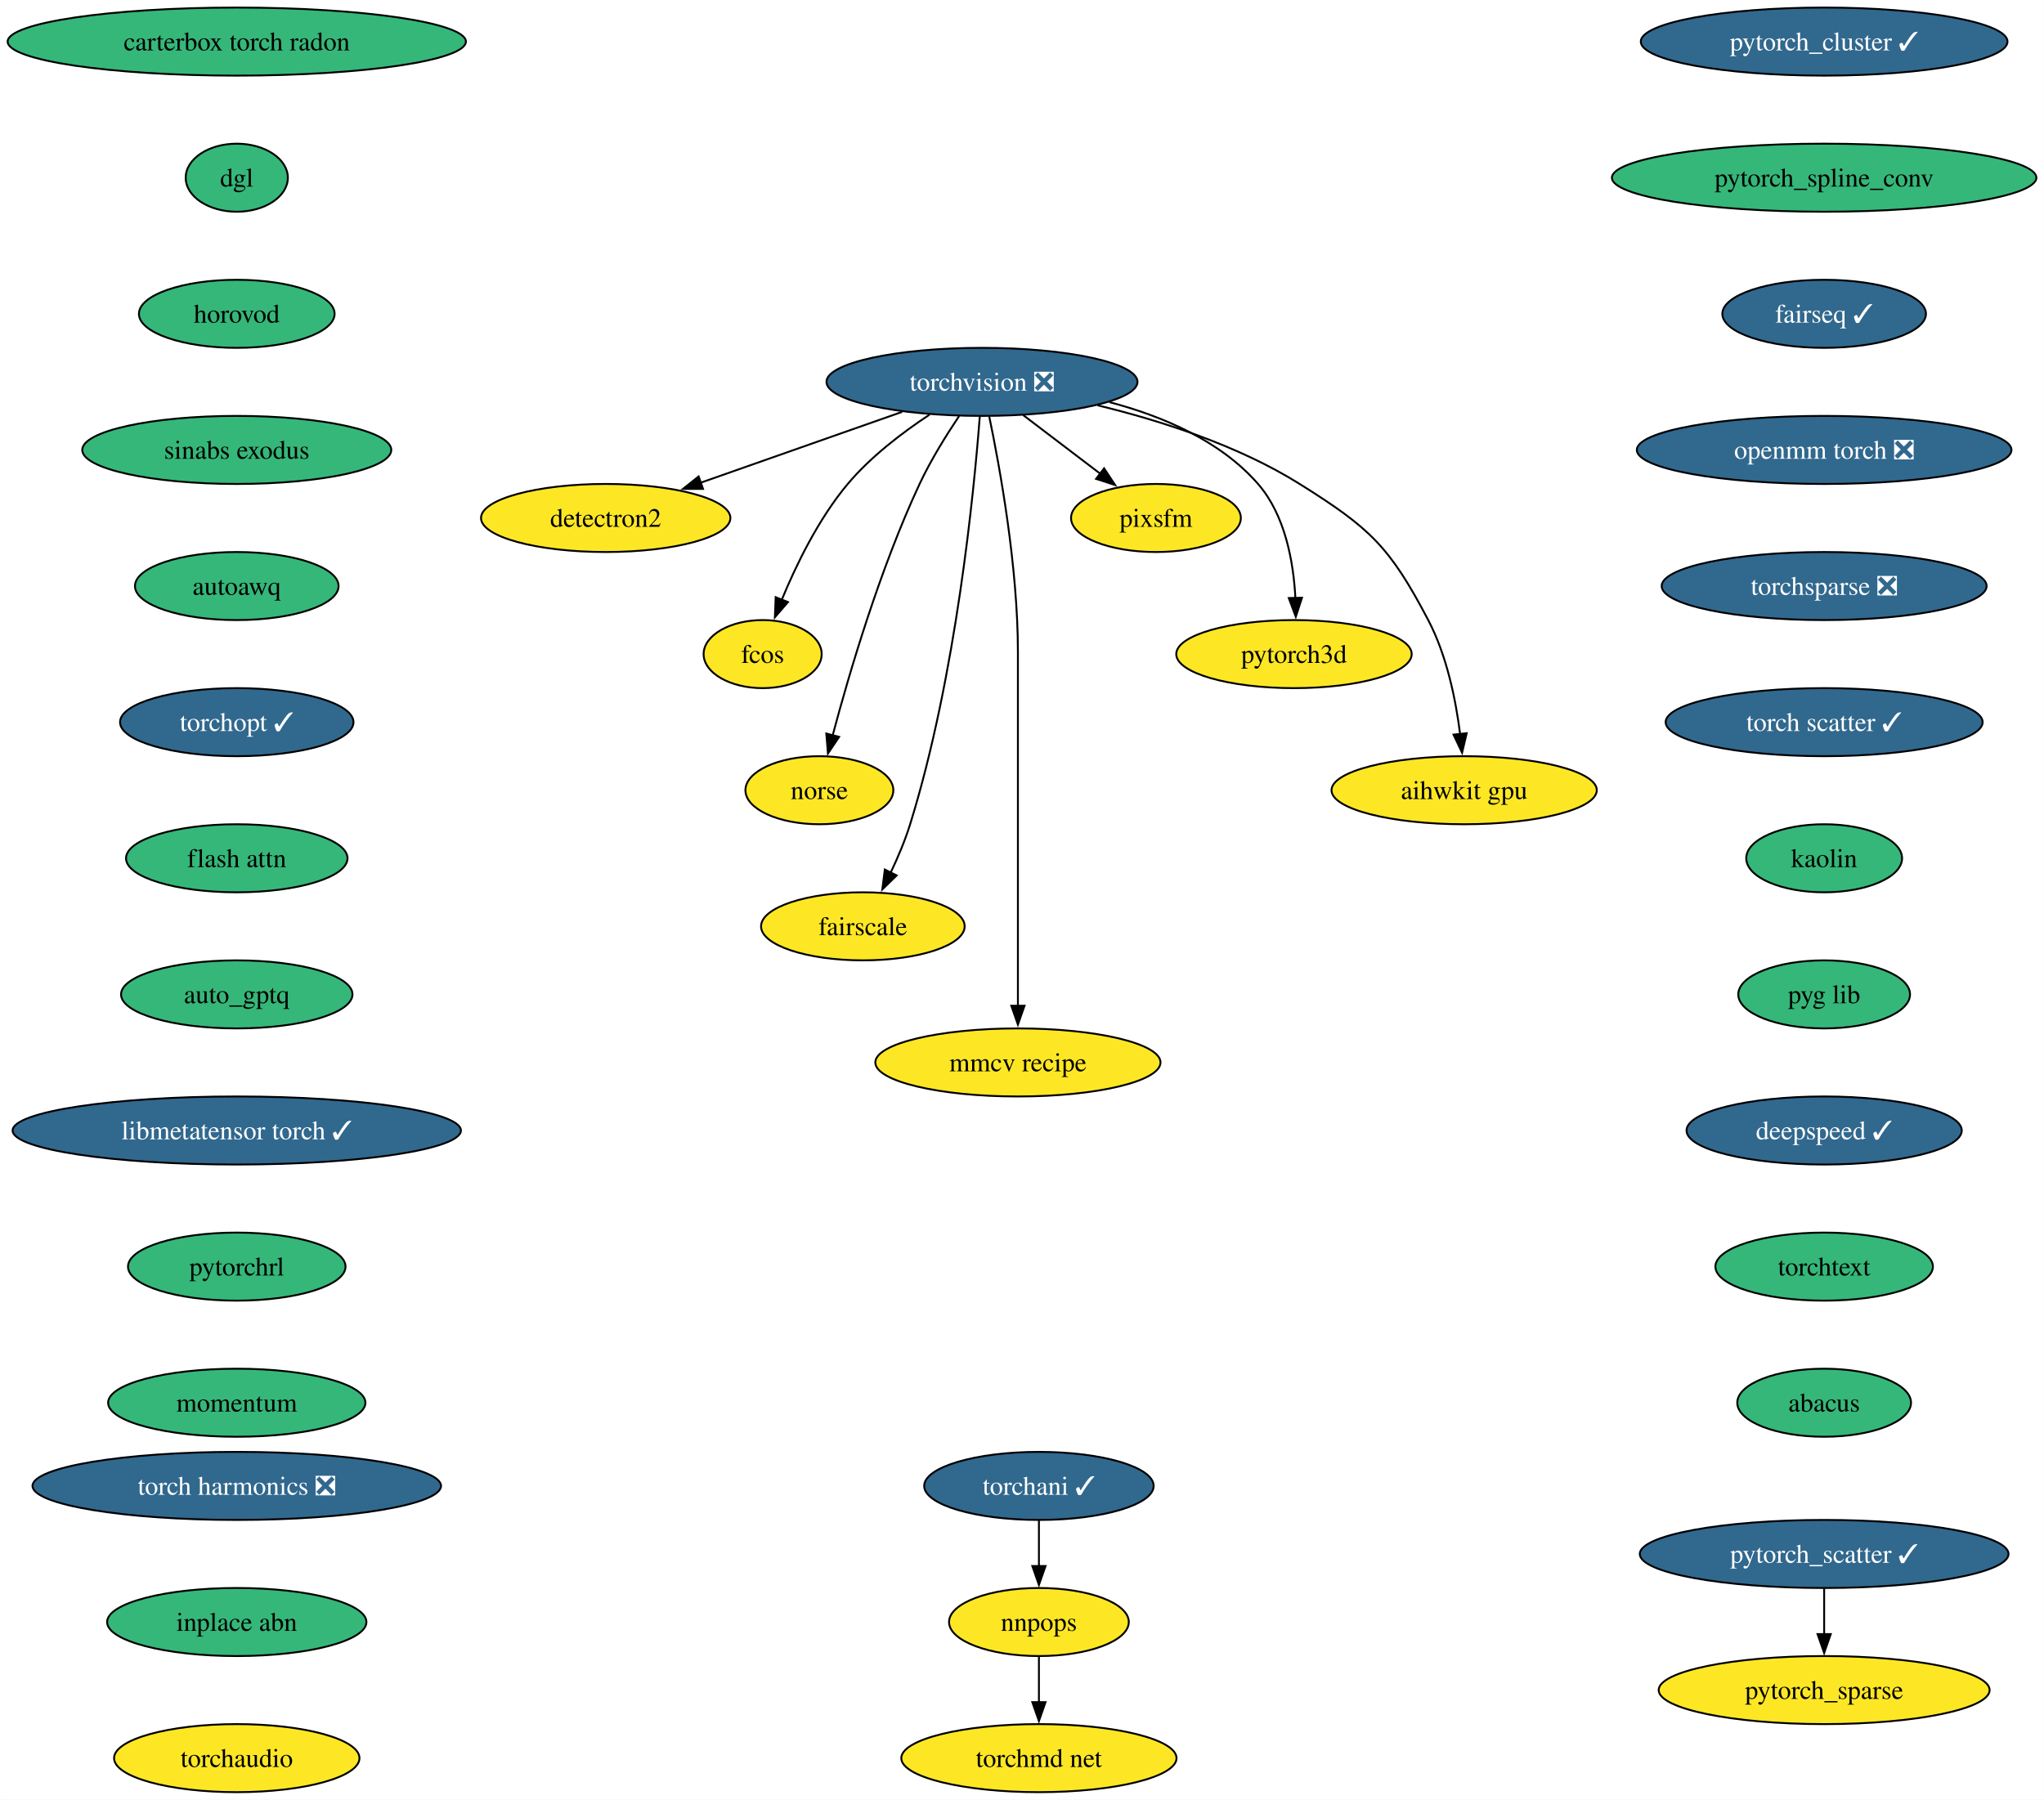
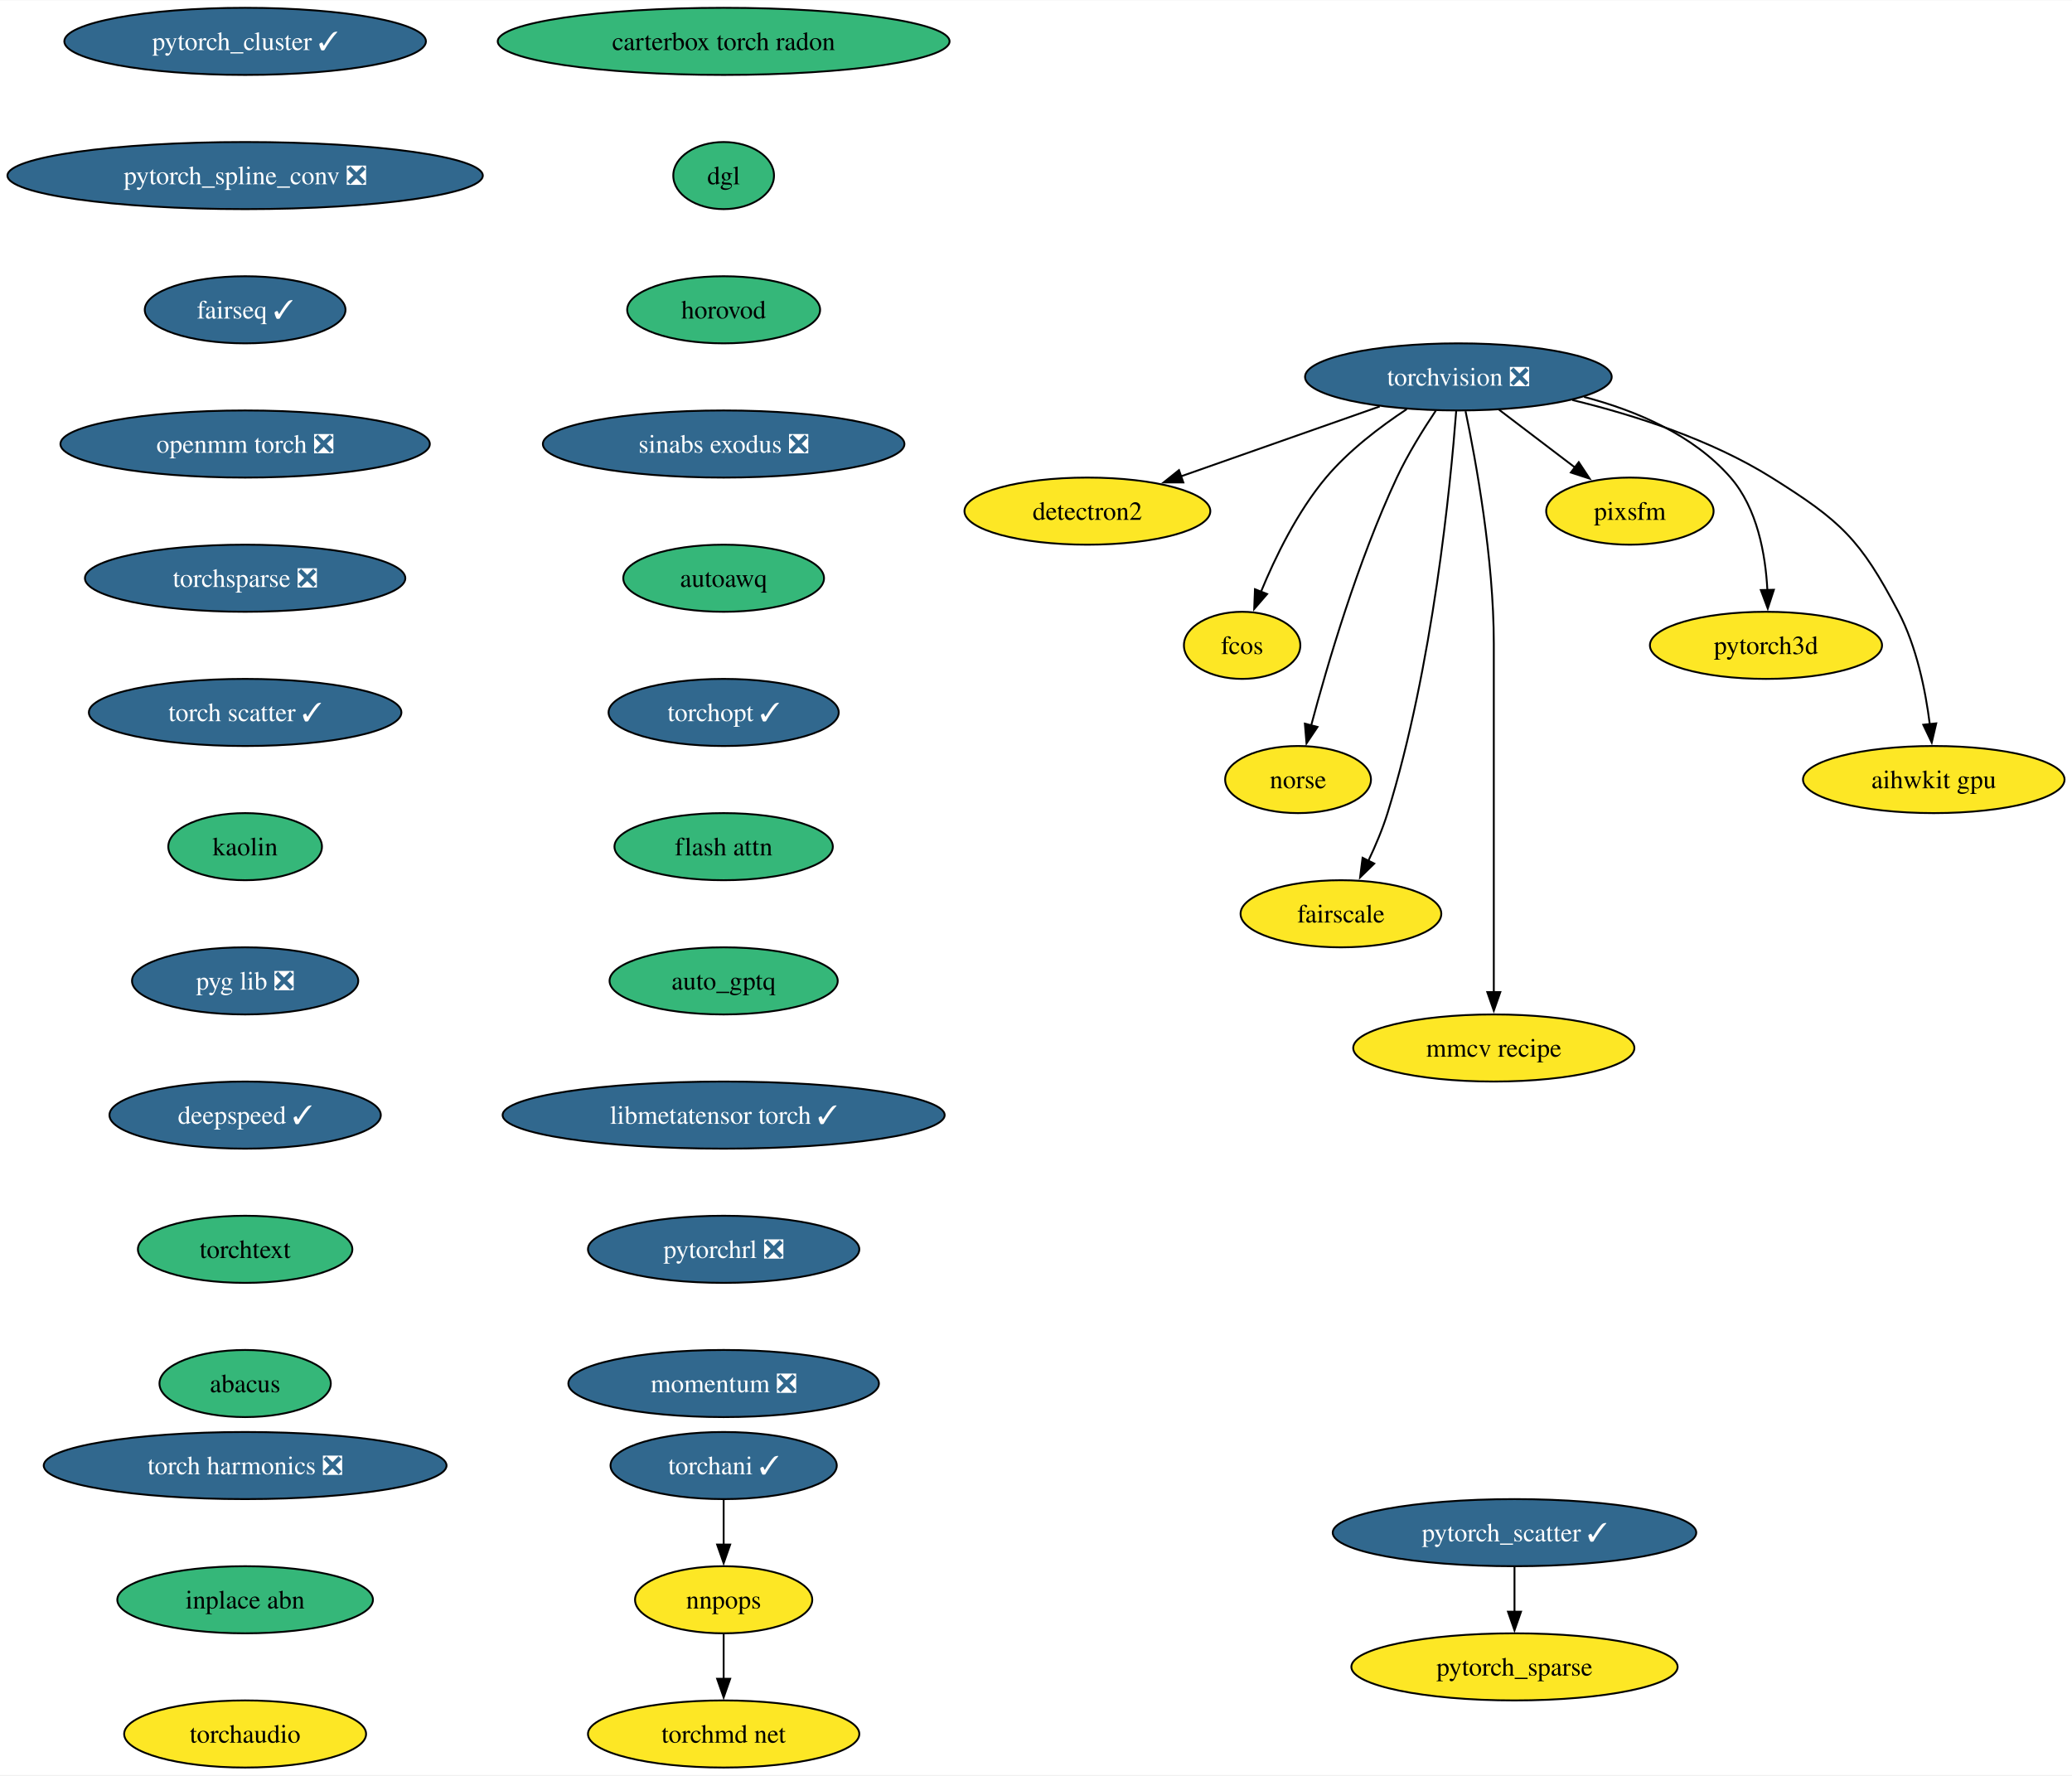
- <svg xmlns="http://www.w3.org/2000/svg" xmlns:xlink="http://www.w3.org/1999/xlink" width="1081pt" height="952pt" viewBox="0.00 0.00 1080.92 952.00">
+ <svg xmlns="http://www.w3.org/2000/svg" xmlns:xlink="http://www.w3.org/1999/xlink" width="1111pt" height="952pt" viewBox="0.00 0.00 1111.44 952.00">
  <g id="graph0" class="graph" transform="scale(1 1) rotate(0) translate(4 948)">
-     <polygon fill="white" stroke="none" points="-4,4 -4,-948 1076.92,-948 1076.92,4 -4,4" />
+     <polygon fill="white" stroke="none" points="-4,4 -4,-948 1107.44,-948 1107.44,4 -4,4" />
    <g id="node1" class="node">
      <g id="a_node1">
        <a xlink:href="https://github.com/conda-forge/torchvision-feedstock/pull/102" xlink:title="torchvision ❎">
-           <ellipse fill="#31688e" stroke="black" cx="515.3" cy="-746" rx="82.25" ry="18" />
-           <text text-anchor="middle" x="515.3" y="-741.33" font-family="Times,serif" font-size="14.00" fill="white">torchvision ❎</text>
+           <ellipse fill="#31688e" stroke="black" cx="778.29" cy="-746" rx="82.25" ry="18" />
+           <text text-anchor="middle" x="778.29" y="-741.33" font-family="Times,serif" font-size="14.00" fill="white">torchvision ❎</text>
        </a>
      </g>
    </g>
    <g id="node2" class="node">
      <g id="a_node2">
        <a xlink:href="https://github.com/conda-forge/detectron2-feedstock" xlink:title="detectron2">
-           <ellipse fill="#fde725" stroke="black" cx="316.3" cy="-674" rx="65.94" ry="18" />
-           <text text-anchor="middle" x="316.3" y="-669.33" font-family="Times,serif" font-size="14.00">detectron2</text>
+           <ellipse fill="#fde725" stroke="black" cx="579.29" cy="-674" rx="65.94" ry="18" />
+           <text text-anchor="middle" x="579.29" y="-669.33" font-family="Times,serif" font-size="14.00">detectron2</text>
        </a>
      </g>
    </g>
    <g id="edge1" class="edge">
-       <path fill="none" stroke="black" d="M473.1,-730.15C441.94,-719.19 399.4,-704.23 366.5,-692.66" />
-       <polygon fill="black" stroke="black" points="367.76,-689.39 357.16,-689.37 365.44,-695.99 367.76,-689.39" />
+       <path fill="none" stroke="black" d="M736.09,-730.15C704.92,-719.19 662.39,-704.23 629.48,-692.66" />
+       <polygon fill="black" stroke="black" points="630.75,-689.39 620.15,-689.37 628.42,-695.99 630.75,-689.39" />
    </g>
    <g id="node3" class="node">
      <g id="a_node3">
        <a xlink:href="https://github.com/conda-forge/fcos-feedstock" xlink:title="fcos">
-           <ellipse fill="#fde725" stroke="black" cx="399.3" cy="-602" rx="31.22" ry="18" />
-           <text text-anchor="middle" x="399.3" y="-597.33" font-family="Times,serif" font-size="14.00">fcos</text>
+           <ellipse fill="#fde725" stroke="black" cx="662.29" cy="-602" rx="31.22" ry="18" />
+           <text text-anchor="middle" x="662.29" y="-597.33" font-family="Times,serif" font-size="14.00">fcos</text>
        </a>
      </g>
    </g>
    <g id="edge2" class="edge">
-       <path fill="none" stroke="black" d="M487.58,-728.68C473.34,-719.29 456.47,-706.48 444.3,-692 428.92,-673.69 417.03,-649.23 409.35,-630.59" />
-       <polygon fill="black" stroke="black" points="412.7,-629.53 405.77,-621.51 406.19,-632.1 412.7,-629.53" />
+       <path fill="none" stroke="black" d="M750.57,-728.68C736.33,-719.29 719.46,-706.48 707.29,-692 691.9,-673.69 680.02,-649.23 672.34,-630.59" />
+       <polygon fill="black" stroke="black" points="675.69,-629.53 668.76,-621.51 669.17,-632.1 675.69,-629.53" />
    </g>
    <g id="node4" class="node">
      <g id="a_node4">
        <a xlink:href="https://github.com/conda-forge/norse-feedstock" xlink:title="norse">
-           <ellipse fill="#fde725" stroke="black" cx="429.3" cy="-530" rx="39.11" ry="18" />
-           <text text-anchor="middle" x="429.3" y="-525.33" font-family="Times,serif" font-size="14.00">norse</text>
+           <ellipse fill="#fde725" stroke="black" cx="692.29" cy="-530" rx="39.11" ry="18" />
+           <text text-anchor="middle" x="692.29" y="-525.33" font-family="Times,serif" font-size="14.00">norse</text>
        </a>
      </g>
    </g>
    <g id="edge3" class="edge">
-       <path fill="none" stroke="black" d="M503.21,-727.93C496.43,-717.82 488.18,-704.57 482.3,-692 461.32,-647.13 445.01,-591.66 436.31,-558.93" />
-       <polygon fill="black" stroke="black" points="439.74,-558.22 433.83,-549.42 432.97,-559.98 439.74,-558.22" />
+       <path fill="none" stroke="black" d="M766.2,-727.93C759.42,-717.82 751.17,-704.57 745.29,-692 724.3,-647.13 708,-591.66 699.3,-558.93" />
+       <polygon fill="black" stroke="black" points="702.73,-558.22 696.82,-549.42 695.95,-559.98 702.73,-558.22" />
    </g>
    <g id="node5" class="node">
      <g id="a_node5">
        <a xlink:href="https://github.com/conda-forge/fairscale-feedstock" xlink:title="fairscale">
-           <ellipse fill="#fde725" stroke="black" cx="452.3" cy="-458" rx="53.84" ry="18" />
-           <text text-anchor="middle" x="452.3" y="-453.32" font-family="Times,serif" font-size="14.00">fairscale</text>
+           <ellipse fill="#fde725" stroke="black" cx="715.29" cy="-458" rx="53.84" ry="18" />
+           <text text-anchor="middle" x="715.29" y="-453.32" font-family="Times,serif" font-size="14.00">fairscale</text>
        </a>
      </g>
    </g>
    <g id="edge4" class="edge">
-       <path fill="none" stroke="black" d="M514.13,-727.67C511.13,-688.46 501.62,-590.28 477.3,-512 474.64,-503.45 470.86,-494.52 467.04,-486.47" />
-       <polygon fill="black" stroke="black" points="470.17,-484.92 462.58,-477.53 463.91,-488.04 470.17,-484.92" />
+       <path fill="none" stroke="black" d="M777.12,-727.67C774.12,-688.46 764.61,-590.28 740.29,-512 737.63,-503.45 733.85,-494.52 730.03,-486.47" />
+       <polygon fill="black" stroke="black" points="733.16,-484.92 725.57,-477.53 726.9,-488.04 733.16,-484.92" />
    </g>
    <g id="node6" class="node">
      <g id="a_node6">
        <a xlink:href="https://github.com/conda-forge/mmcv-recipe-feedstock" xlink:title="mmcv recipe">
-           <ellipse fill="#fde725" stroke="black" cx="534.3" cy="-386" rx="75.41" ry="18" />
-           <text text-anchor="middle" x="534.3" y="-381.32" font-family="Times,serif" font-size="14.00">mmcv recipe</text>
+           <ellipse fill="#fde725" stroke="black" cx="797.29" cy="-386" rx="75.41" ry="18" />
+           <text text-anchor="middle" x="797.29" y="-381.32" font-family="Times,serif" font-size="14.00">mmcv recipe</text>
        </a>
      </g>
    </g>
    <g id="edge5" class="edge">
-       <path fill="none" stroke="black" d="M519.15,-727.61C524.7,-700.94 534.3,-648.27 534.3,-603 534.3,-603 534.3,-603 534.3,-529 534.3,-489.74 534.3,-444.38 534.3,-415.69" />
-       <polygon fill="black" stroke="black" points="537.8,-416 534.3,-406 530.8,-416 537.8,-416" />
+       <path fill="none" stroke="black" d="M782.13,-727.61C787.69,-700.94 797.29,-648.27 797.29,-603 797.29,-603 797.29,-603 797.29,-529 797.29,-489.74 797.29,-444.38 797.29,-415.69" />
+       <polygon fill="black" stroke="black" points="800.79,-416 797.29,-406 793.79,-416 800.79,-416" />
    </g>
    <g id="node7" class="node">
      <g id="a_node7">
        <a xlink:href="https://github.com/conda-forge/pixsfm-feedstock" xlink:title="pixsfm">
-           <ellipse fill="#fde725" stroke="black" cx="607.3" cy="-674" rx="44.9" ry="18" />
-           <text text-anchor="middle" x="607.3" y="-669.33" font-family="Times,serif" font-size="14.00">pixsfm</text>
+           <ellipse fill="#fde725" stroke="black" cx="870.29" cy="-674" rx="44.9" ry="18" />
+           <text text-anchor="middle" x="870.29" y="-669.33" font-family="Times,serif" font-size="14.00">pixsfm</text>
        </a>
      </g>
    </g>
    <g id="edge6" class="edge">
-       <path fill="none" stroke="black" d="M537.1,-728.41C549.36,-719.08 564.83,-707.31 578.13,-697.2" />
-       <polygon fill="black" stroke="black" points="579.87,-700.27 585.71,-691.43 575.63,-694.7 579.87,-700.27" />
+       <path fill="none" stroke="black" d="M800.09,-728.41C812.35,-719.08 827.82,-707.31 841.11,-697.2" />
+       <polygon fill="black" stroke="black" points="842.86,-700.27 848.7,-691.43 838.62,-694.7 842.86,-700.27" />
    </g>
    <g id="node8" class="node">
      <g id="a_node8">
        <a xlink:href="https://github.com/conda-forge/pytorch3d-feedstock" xlink:title="pytorch3d">
-           <ellipse fill="#fde725" stroke="black" cx="680.3" cy="-602" rx="62.26" ry="18" />
-           <text text-anchor="middle" x="680.3" y="-597.33" font-family="Times,serif" font-size="14.00">pytorch3d</text>
+           <ellipse fill="#fde725" stroke="black" cx="943.29" cy="-602" rx="62.26" ry="18" />
+           <text text-anchor="middle" x="943.29" y="-597.33" font-family="Times,serif" font-size="14.00">pytorch3d</text>
        </a>
      </g>
    </g>
    <g id="edge7" class="edge">
-       <path fill="none" stroke="black" d="M582.72,-735.28C610.77,-727.88 641.38,-714.88 661.3,-692 675.67,-675.5 680.05,-650.81 681.05,-631.62" />
-       <polygon fill="black" stroke="black" points="684.54,-631.81 681.26,-621.74 677.55,-631.66 684.54,-631.81" />
+       <path fill="none" stroke="black" d="M845.7,-735.28C873.76,-727.88 904.37,-714.88 924.29,-692 938.66,-675.5 943.04,-650.81 944.04,-631.62" />
+       <polygon fill="black" stroke="black" points="947.53,-631.81 944.24,-621.74 940.53,-631.66 947.53,-631.81" />
    </g>
    <g id="node9" class="node">
      <g id="a_node9">
        <a xlink:href="https://github.com/conda-forge/aihwkit-gpu-feedstock" xlink:title="aihwkit gpu">
-           <ellipse fill="#fde725" stroke="black" cx="770.3" cy="-530" rx="70.15" ry="18" />
-           <text text-anchor="middle" x="770.3" y="-525.33" font-family="Times,serif" font-size="14.00">aihwkit gpu</text>
+           <ellipse fill="#fde725" stroke="black" cx="1033.29" cy="-530" rx="70.15" ry="18" />
+           <text text-anchor="middle" x="1033.29" y="-525.33" font-family="Times,serif" font-size="14.00">aihwkit gpu</text>
        </a>
      </g>
    </g>
    <g id="edge8" class="edge">
-       <path fill="none" stroke="black" d="M576.41,-733.61C609.77,-725.52 650.78,-712.38 683.3,-692 720.6,-668.63 730.84,-658.97 751.3,-620 761.14,-601.27 765.88,-577.79 768.17,-559.65" />
-       <polygon fill="black" stroke="black" points="771.64,-560.15 769.21,-549.84 764.67,-559.41 771.64,-560.15" />
+       <path fill="none" stroke="black" d="M839.39,-733.61C872.75,-725.52 913.76,-712.38 946.29,-692 983.59,-668.63 993.82,-658.97 1014.29,-620 1024.12,-601.27 1028.87,-577.79 1031.16,-559.65" />
+       <polygon fill="black" stroke="black" points="1034.62,-560.15 1032.2,-549.84 1027.66,-559.41 1034.62,-560.15" />
    </g>
    <g id="node10" class="node">
      <g id="a_node10">
        <a xlink:href="https://github.com/conda-forge/pytorch_cluster-feedstock/pull/59" xlink:title="pytorch_cluster ✓">
-           <ellipse fill="#31688e" stroke="black" cx="960.69" cy="-926" rx="96.98" ry="18" />
-           <text text-anchor="middle" x="960.69" y="-921.33" font-family="Times,serif" font-size="14.00" fill="white">pytorch_cluster ✓</text>
+           <ellipse fill="#31688e" stroke="black" cx="127.49" cy="-926" rx="96.98" ry="18" />
+           <text text-anchor="middle" x="127.49" y="-921.33" font-family="Times,serif" font-size="14.00" fill="white">pytorch_cluster ✓</text>
        </a>
      </g>
    </g>
    <g id="node11" class="node">
      <g id="a_node11">
-         <a xlink:href="https://github.com/conda-forge/pytorch_spline_conv-feedstock" xlink:title="pytorch_spline_conv">
-           <ellipse fill="#35b779" stroke="black" cx="960.69" cy="-854" rx="112.24" ry="18" />
-           <text text-anchor="middle" x="960.69" y="-849.33" font-family="Times,serif" font-size="14.00">pytorch_spline_conv</text>
+         <a xlink:href="https://github.com/conda-forge/pytorch_spline_conv-feedstock/pull/41" xlink:title="pytorch_spline_conv ❎">
+           <ellipse fill="#31688e" stroke="black" cx="127.49" cy="-854" rx="127.49" ry="18" />
+           <text text-anchor="middle" x="127.49" y="-849.33" font-family="Times,serif" font-size="14.00" fill="white">pytorch_spline_conv ❎</text>
        </a>
      </g>
    </g>
    <g id="node14" class="node">
      <g id="a_node14">
        <a xlink:href="https://github.com/conda-forge/fairseq-feedstock/pull/41" xlink:title="fairseq ✓">
-           <ellipse fill="#31688e" stroke="black" cx="960.69" cy="-782" rx="53.84" ry="18" />
-           <text text-anchor="middle" x="960.69" y="-777.33" font-family="Times,serif" font-size="14.00" fill="white">fairseq ✓</text>
+           <ellipse fill="#31688e" stroke="black" cx="127.49" cy="-782" rx="53.84" ry="18" />
+           <text text-anchor="middle" x="127.49" y="-777.33" font-family="Times,serif" font-size="14.00" fill="white">fairseq ✓</text>
        </a>
      </g>
    </g>
    <g id="node12" class="node">
      <g id="a_node12">
        <a xlink:href="https://github.com/conda-forge/pytorch_scatter-feedstock/pull/66" xlink:title="pytorch_scatter ✓">
-           <ellipse fill="#31688e" stroke="black" cx="960.69" cy="-126" rx="97.51" ry="18" />
-           <text text-anchor="middle" x="960.69" y="-121.33" font-family="Times,serif" font-size="14.00" fill="white">pytorch_scatter ✓</text>
+           <ellipse fill="#31688e" stroke="black" cx="808.39" cy="-126" rx="97.51" ry="18" />
+           <text text-anchor="middle" x="808.39" y="-121.33" font-family="Times,serif" font-size="14.00" fill="white">pytorch_scatter ✓</text>
        </a>
      </g>
    </g>
    <g id="node13" class="node">
      <g id="a_node13">
        <a xlink:href="https://github.com/conda-forge/pytorch_sparse-feedstock" xlink:title="pytorch_sparse">
-           <ellipse fill="#fde725" stroke="black" cx="960.69" cy="-54" rx="87.51" ry="18" />
-           <text text-anchor="middle" x="960.69" y="-49.33" font-family="Times,serif" font-size="14.00">pytorch_sparse</text>
+           <ellipse fill="#fde725" stroke="black" cx="808.39" cy="-54" rx="87.51" ry="18" />
+           <text text-anchor="middle" x="808.39" y="-49.33" font-family="Times,serif" font-size="14.00">pytorch_sparse</text>
        </a>
      </g>
    </g>
    <g id="edge10" class="edge">
-       <path fill="none" stroke="black" d="M960.69,-107.7C960.69,-100.41 960.69,-91.73 960.69,-83.54" />
-       <polygon fill="black" stroke="black" points="964.19,-83.62 960.69,-73.62 957.19,-83.62 964.19,-83.62" />
+       <path fill="none" stroke="black" d="M808.39,-107.7C808.39,-100.41 808.39,-91.73 808.39,-83.54" />
+       <polygon fill="black" stroke="black" points="811.89,-83.62 808.39,-73.62 804.89,-83.62 811.89,-83.62" />
    </g>
    <g id="node15" class="node">
      <g id="a_node15">
        <a xlink:href="https://github.com/conda-forge/openmm-torch-feedstock/pull/54" xlink:title="openmm torch ❎">
-           <ellipse fill="#31688e" stroke="black" cx="960.69" cy="-710" rx="99.08" ry="18" />
-           <text text-anchor="middle" x="960.69" y="-705.33" font-family="Times,serif" font-size="14.00" fill="white">openmm torch ❎</text>
+           <ellipse fill="#31688e" stroke="black" cx="127.49" cy="-710" rx="99.08" ry="18" />
+           <text text-anchor="middle" x="127.49" y="-705.33" font-family="Times,serif" font-size="14.00" fill="white">openmm torch ❎</text>
        </a>
      </g>
    </g>
    <g id="node19" class="node">
      <g id="a_node19">
        <a xlink:href="https://github.com/conda-forge/torchsparse-feedstock/pull/38" xlink:title="torchsparse ❎">
-           <ellipse fill="#31688e" stroke="black" cx="960.69" cy="-638" rx="85.93" ry="18" />
-           <text text-anchor="middle" x="960.69" y="-633.33" font-family="Times,serif" font-size="14.00" fill="white">torchsparse ❎</text>
+           <ellipse fill="#31688e" stroke="black" cx="127.49" cy="-638" rx="85.93" ry="18" />
+           <text text-anchor="middle" x="127.49" y="-633.33" font-family="Times,serif" font-size="14.00" fill="white">torchsparse ❎</text>
        </a>
      </g>
    </g>
    <g id="node16" class="node">
      <g id="a_node16">
        <a xlink:href="https://github.com/conda-forge/torchani-feedstock/pull/43" xlink:title="torchani ✓">
-           <ellipse fill="#31688e" stroke="black" cx="545.41" cy="-162" rx="60.68" ry="18" />
-           <text text-anchor="middle" x="545.41" y="-157.32" font-family="Times,serif" font-size="14.00" fill="white">torchani ✓</text>
+           <ellipse fill="#31688e" stroke="black" cx="384.17" cy="-162" rx="60.68" ry="18" />
+           <text text-anchor="middle" x="384.17" y="-157.32" font-family="Times,serif" font-size="14.00" fill="white">torchani ✓</text>
        </a>
      </g>
    </g>
    <g id="node17" class="node">
      <g id="a_node17">
        <a xlink:href="https://github.com/conda-forge/nnpops-feedstock" xlink:title="nnpops">
-           <ellipse fill="#fde725" stroke="black" cx="545.41" cy="-90" rx="47.53" ry="18" />
-           <text text-anchor="middle" x="545.41" y="-85.33" font-family="Times,serif" font-size="14.00">nnpops</text>
+           <ellipse fill="#fde725" stroke="black" cx="384.17" cy="-90" rx="47.53" ry="18" />
+           <text text-anchor="middle" x="384.17" y="-85.33" font-family="Times,serif" font-size="14.00">nnpops</text>
        </a>
      </g>
    </g>
    <g id="edge13" class="edge">
-       <path fill="none" stroke="black" d="M545.41,-143.7C545.41,-136.41 545.41,-127.73 545.41,-119.54" />
-       <polygon fill="black" stroke="black" points="548.91,-119.62 545.41,-109.62 541.91,-119.62 548.91,-119.62" />
+       <path fill="none" stroke="black" d="M384.17,-143.7C384.17,-136.41 384.17,-127.73 384.17,-119.54" />
+       <polygon fill="black" stroke="black" points="387.67,-119.62 384.17,-109.62 380.67,-119.62 387.67,-119.62" />
    </g>
    <g id="node18" class="node">
      <g id="a_node18">
        <a xlink:href="https://github.com/conda-forge/torchmd-net-feedstock" xlink:title="torchmd net">
-           <ellipse fill="#fde725" stroke="black" cx="545.41" cy="-18" rx="72.78" ry="18" />
-           <text text-anchor="middle" x="545.41" y="-13.32" font-family="Times,serif" font-size="14.00">torchmd net</text>
+           <ellipse fill="#fde725" stroke="black" cx="384.17" cy="-18" rx="72.78" ry="18" />
+           <text text-anchor="middle" x="384.17" y="-13.32" font-family="Times,serif" font-size="14.00">torchmd net</text>
        </a>
      </g>
    </g>
    <g id="edge14" class="edge">
-       <path fill="none" stroke="black" d="M545.41,-71.7C545.41,-64.41 545.41,-55.73 545.41,-47.54" />
-       <polygon fill="black" stroke="black" points="548.91,-47.62 545.41,-37.62 541.91,-47.62 548.91,-47.62" />
+       <path fill="none" stroke="black" d="M384.17,-71.7C384.17,-64.41 384.17,-55.73 384.17,-47.54" />
+       <polygon fill="black" stroke="black" points="387.67,-47.62 384.17,-37.62 380.67,-47.62 387.67,-47.62" />
    </g>
    <g id="node20" class="node">
      <g id="a_node20">
        <a xlink:href="https://github.com/conda-forge/torch-scatter-feedstock/pull/35" xlink:title="torch scatter ✓">
-           <ellipse fill="#31688e" stroke="black" cx="960.69" cy="-566" rx="83.83" ry="18" />
-           <text text-anchor="middle" x="960.69" y="-561.33" font-family="Times,serif" font-size="14.00" fill="white">torch scatter ✓</text>
+           <ellipse fill="#31688e" stroke="black" cx="127.49" cy="-566" rx="83.83" ry="18" />
+           <text text-anchor="middle" x="127.49" y="-561.33" font-family="Times,serif" font-size="14.00" fill="white">torch scatter ✓</text>
        </a>
      </g>
    </g>
    <g id="node21" class="node">
      <g id="a_node21">
        <a xlink:href="https://github.com/conda-forge/kaolin-feedstock" xlink:title="kaolin">
-           <ellipse fill="#35b779" stroke="black" cx="960.69" cy="-494" rx="41.21" ry="18" />
-           <text text-anchor="middle" x="960.69" y="-489.32" font-family="Times,serif" font-size="14.00">kaolin</text>
+           <ellipse fill="#35b779" stroke="black" cx="127.49" cy="-494" rx="41.21" ry="18" />
+           <text text-anchor="middle" x="127.49" y="-489.32" font-family="Times,serif" font-size="14.00">kaolin</text>
        </a>
      </g>
    </g>
    <g id="node22" class="node">
      <g id="a_node22">
-         <a xlink:href="https://github.com/conda-forge/pyg-lib-feedstock" xlink:title="pyg lib">
-           <ellipse fill="#35b779" stroke="black" cx="960.69" cy="-422" rx="45.42" ry="18" />
-           <text text-anchor="middle" x="960.69" y="-417.32" font-family="Times,serif" font-size="14.00">pyg lib</text>
+         <a xlink:href="https://github.com/conda-forge/pyg-lib-feedstock/pull/32" xlink:title="pyg lib ❎">
+           <ellipse fill="#31688e" stroke="black" cx="127.49" cy="-422" rx="60.68" ry="18" />
+           <text text-anchor="middle" x="127.49" y="-417.32" font-family="Times,serif" font-size="14.00" fill="white">pyg lib ❎</text>
        </a>
      </g>
    </g>
    <g id="node23" class="node">
      <g id="a_node23">
        <a xlink:href="https://github.com/conda-forge/deepspeed-feedstock/pull/72" xlink:title="deepspeed ✓">
-           <ellipse fill="#31688e" stroke="black" cx="960.69" cy="-350" rx="72.78" ry="18" />
-           <text text-anchor="middle" x="960.69" y="-345.32" font-family="Times,serif" font-size="14.00" fill="white">deepspeed ✓</text>
+           <ellipse fill="#31688e" stroke="black" cx="127.49" cy="-350" rx="72.78" ry="18" />
+           <text text-anchor="middle" x="127.49" y="-345.32" font-family="Times,serif" font-size="14.00" fill="white">deepspeed ✓</text>
        </a>
      </g>
    </g>
    <g id="node24" class="node">
      <g id="a_node24">
        <a xlink:href="https://github.com/conda-forge/torchtext-feedstock" xlink:title="torchtext">
-           <ellipse fill="#35b779" stroke="black" cx="960.69" cy="-278" rx="57.52" ry="18" />
-           <text text-anchor="middle" x="960.69" y="-273.32" font-family="Times,serif" font-size="14.00">torchtext</text>
+           <ellipse fill="#35b779" stroke="black" cx="127.49" cy="-278" rx="57.52" ry="18" />
+           <text text-anchor="middle" x="127.49" y="-273.32" font-family="Times,serif" font-size="14.00">torchtext</text>
        </a>
      </g>
    </g>
    <g id="node25" class="node">
      <g id="a_node25">
        <a xlink:href="https://github.com/conda-forge/abacus-feedstock" xlink:title="abacus">
-           <ellipse fill="#35b779" stroke="black" cx="960.69" cy="-206" rx="45.95" ry="18" />
-           <text text-anchor="middle" x="960.69" y="-201.32" font-family="Times,serif" font-size="14.00">abacus</text>
+           <ellipse fill="#35b779" stroke="black" cx="127.49" cy="-206" rx="45.95" ry="18" />
+           <text text-anchor="middle" x="127.49" y="-201.32" font-family="Times,serif" font-size="14.00">abacus</text>
        </a>
      </g>
    </g>
    <g id="node26" class="node">
      <g id="a_node26">
        <a xlink:href="https://github.com/conda-forge/carterbox-torch-radon-feedstock" xlink:title="carterbox torch radon">
-           <ellipse fill="#35b779" stroke="black" cx="121.18" cy="-926" rx="121.18" ry="18" />
-           <text text-anchor="middle" x="121.18" y="-921.33" font-family="Times,serif" font-size="14.00">carterbox torch radon</text>
+           <ellipse fill="#35b779" stroke="black" cx="384.17" cy="-926" rx="121.18" ry="18" />
+           <text text-anchor="middle" x="384.17" y="-921.33" font-family="Times,serif" font-size="14.00">carterbox torch radon</text>
        </a>
      </g>
    </g>
    <g id="node27" class="node">
      <g id="a_node27">
        <a xlink:href="https://github.com/conda-forge/dgl-feedstock" xlink:title="dgl">
-           <ellipse fill="#35b779" stroke="black" cx="121.18" cy="-854" rx="27.01" ry="18" />
-           <text text-anchor="middle" x="121.18" y="-849.33" font-family="Times,serif" font-size="14.00">dgl</text>
+           <ellipse fill="#35b779" stroke="black" cx="384.17" cy="-854" rx="27.01" ry="18" />
+           <text text-anchor="middle" x="384.17" y="-849.33" font-family="Times,serif" font-size="14.00">dgl</text>
        </a>
      </g>
    </g>
    <g id="node28" class="node">
      <g id="a_node28">
        <a xlink:href="https://github.com/conda-forge/horovod-feedstock" xlink:title="horovod">
-           <ellipse fill="#35b779" stroke="black" cx="121.18" cy="-782" rx="51.74" ry="18" />
-           <text text-anchor="middle" x="121.18" y="-777.33" font-family="Times,serif" font-size="14.00">horovod</text>
+           <ellipse fill="#35b779" stroke="black" cx="384.17" cy="-782" rx="51.74" ry="18" />
+           <text text-anchor="middle" x="384.17" y="-777.33" font-family="Times,serif" font-size="14.00">horovod</text>
        </a>
      </g>
    </g>
    <g id="node29" class="node">
      <g id="a_node29">
-         <a xlink:href="https://github.com/conda-forge/sinabs-exodus-feedstock" xlink:title="sinabs exodus">
-           <ellipse fill="#35b779" stroke="black" cx="121.18" cy="-710" rx="81.72" ry="18" />
-           <text text-anchor="middle" x="121.18" y="-705.33" font-family="Times,serif" font-size="14.00">sinabs exodus</text>
+         <a xlink:href="https://github.com/conda-forge/sinabs-exodus-feedstock/pull/15" xlink:title="sinabs exodus ❎">
+           <ellipse fill="#31688e" stroke="black" cx="384.17" cy="-710" rx="96.98" ry="18" />
+           <text text-anchor="middle" x="384.17" y="-705.33" font-family="Times,serif" font-size="14.00" fill="white">sinabs exodus ❎</text>
        </a>
      </g>
    </g>
    <g id="node30" class="node">
      <g id="a_node30">
        <a xlink:href="https://github.com/conda-forge/autoawq-feedstock" xlink:title="autoawq">
-           <ellipse fill="#35b779" stroke="black" cx="121.18" cy="-638" rx="53.84" ry="18" />
-           <text text-anchor="middle" x="121.18" y="-633.33" font-family="Times,serif" font-size="14.00">autoawq</text>
+           <ellipse fill="#35b779" stroke="black" cx="384.17" cy="-638" rx="53.84" ry="18" />
+           <text text-anchor="middle" x="384.17" y="-633.33" font-family="Times,serif" font-size="14.00">autoawq</text>
        </a>
      </g>
    </g>
    <g id="node31" class="node">
      <g id="a_node31">
        <a xlink:href="https://github.com/conda-forge/torchopt-feedstock/pull/8" xlink:title="torchopt ✓">
-           <ellipse fill="#31688e" stroke="black" cx="121.18" cy="-566" rx="61.73" ry="18" />
-           <text text-anchor="middle" x="121.18" y="-561.33" font-family="Times,serif" font-size="14.00" fill="white">torchopt ✓</text>
+           <ellipse fill="#31688e" stroke="black" cx="384.17" cy="-566" rx="61.73" ry="18" />
+           <text text-anchor="middle" x="384.17" y="-561.33" font-family="Times,serif" font-size="14.00" fill="white">torchopt ✓</text>
        </a>
      </g>
    </g>
    <g id="node32" class="node">
      <g id="a_node32">
        <a xlink:href="https://github.com/conda-forge/flash-attn-feedstock" xlink:title="flash attn">
-           <ellipse fill="#35b779" stroke="black" cx="121.18" cy="-494" rx="58.57" ry="18" />
-           <text text-anchor="middle" x="121.18" y="-489.32" font-family="Times,serif" font-size="14.00">flash attn</text>
+           <ellipse fill="#35b779" stroke="black" cx="384.17" cy="-494" rx="58.57" ry="18" />
+           <text text-anchor="middle" x="384.17" y="-489.32" font-family="Times,serif" font-size="14.00">flash attn</text>
        </a>
      </g>
    </g>
    <g id="node33" class="node">
      <g id="a_node33">
        <a xlink:href="https://github.com/conda-forge/auto_gptq-feedstock" xlink:title="auto_gptq">
-           <ellipse fill="#35b779" stroke="black" cx="121.18" cy="-422" rx="61.2" ry="18" />
-           <text text-anchor="middle" x="121.18" y="-417.32" font-family="Times,serif" font-size="14.00">auto_gptq</text>
+           <ellipse fill="#35b779" stroke="black" cx="384.17" cy="-422" rx="61.2" ry="18" />
+           <text text-anchor="middle" x="384.17" y="-417.32" font-family="Times,serif" font-size="14.00">auto_gptq</text>
        </a>
      </g>
    </g>
    <g id="node34" class="node">
      <g id="a_node34">
        <a xlink:href="https://github.com/conda-forge/libmetatensor-torch-feedstock/pull/8" xlink:title="libmetatensor torch ✓">
-           <ellipse fill="#31688e" stroke="black" cx="121.18" cy="-350" rx="118.55" ry="18" />
-           <text text-anchor="middle" x="121.18" y="-345.32" font-family="Times,serif" font-size="14.00" fill="white">libmetatensor torch ✓</text>
+           <ellipse fill="#31688e" stroke="black" cx="384.17" cy="-350" rx="118.55" ry="18" />
+           <text text-anchor="middle" x="384.17" y="-345.32" font-family="Times,serif" font-size="14.00" fill="white">libmetatensor torch ✓</text>
        </a>
      </g>
    </g>
    <g id="node35" class="node">
      <g id="a_node35">
-         <a xlink:href="https://github.com/conda-forge/pytorchrl-feedstock" xlink:title="pytorchrl">
-           <ellipse fill="#35b779" stroke="black" cx="121.18" cy="-278" rx="57.52" ry="18" />
-           <text text-anchor="middle" x="121.18" y="-273.32" font-family="Times,serif" font-size="14.00">pytorchrl</text>
+         <a xlink:href="https://github.com/conda-forge/pytorchrl-feedstock/pull/6" xlink:title="pytorchrl ❎">
+           <ellipse fill="#31688e" stroke="black" cx="384.17" cy="-278" rx="72.78" ry="18" />
+           <text text-anchor="middle" x="384.17" y="-273.32" font-family="Times,serif" font-size="14.00" fill="white">pytorchrl ❎</text>
        </a>
      </g>
    </g>
    <g id="node36" class="node">
      <g id="a_node36">
-         <a xlink:href="https://github.com/conda-forge/momentum-feedstock" xlink:title="momentum">
-           <ellipse fill="#35b779" stroke="black" cx="121.18" cy="-206" rx="68.04" ry="18" />
-           <text text-anchor="middle" x="121.18" y="-201.32" font-family="Times,serif" font-size="14.00">momentum</text>
+         <a xlink:href="https://github.com/conda-forge/momentum-feedstock/pull/68" xlink:title="momentum ❎">
+           <ellipse fill="#31688e" stroke="black" cx="384.17" cy="-206" rx="83.3" ry="18" />
+           <text text-anchor="middle" x="384.17" y="-201.32" font-family="Times,serif" font-size="14.00" fill="white">momentum ❎</text>
        </a>
      </g>
    </g>
    <g id="node37" class="node">
      <g id="a_node37">
        <a xlink:href="https://github.com/conda-forge/torch-harmonics-feedstock/pull/6" xlink:title="torch harmonics ❎">
-           <ellipse fill="#31688e" stroke="black" cx="121.18" cy="-162" rx="108.03" ry="18" />
-           <text text-anchor="middle" x="121.18" y="-157.32" font-family="Times,serif" font-size="14.00" fill="white">torch harmonics ❎</text>
+           <ellipse fill="#31688e" stroke="black" cx="127.49" cy="-162" rx="108.03" ry="18" />
+           <text text-anchor="middle" x="127.49" y="-157.32" font-family="Times,serif" font-size="14.00" fill="white">torch harmonics ❎</text>
        </a>
      </g>
    </g>
    <g id="node38" class="node">
      <g id="a_node38">
        <a xlink:href="https://github.com/conda-forge/inplace-abn-feedstock" xlink:title="inplace abn">
-           <ellipse fill="#35b779" stroke="black" cx="121.18" cy="-90" rx="68.57" ry="18" />
-           <text text-anchor="middle" x="121.18" y="-85.33" font-family="Times,serif" font-size="14.00">inplace abn</text>
+           <ellipse fill="#35b779" stroke="black" cx="127.49" cy="-90" rx="68.57" ry="18" />
+           <text text-anchor="middle" x="127.49" y="-85.33" font-family="Times,serif" font-size="14.00">inplace abn</text>
        </a>
      </g>
    </g>
    <g id="node39" class="node">
      <g id="a_node39">
        <a xlink:href="https://github.com/conda-forge/torchaudio-feedstock" xlink:title="torchaudio">
-           <ellipse fill="#fde725" stroke="black" cx="121.18" cy="-18" rx="64.89" ry="18" />
-           <text text-anchor="middle" x="121.18" y="-13.32" font-family="Times,serif" font-size="14.00">torchaudio</text>
+           <ellipse fill="#fde725" stroke="black" cx="127.49" cy="-18" rx="64.89" ry="18" />
+           <text text-anchor="middle" x="127.49" y="-13.32" font-family="Times,serif" font-size="14.00">torchaudio</text>
        </a>
      </g>
    </g>
  </g>
</svg>
